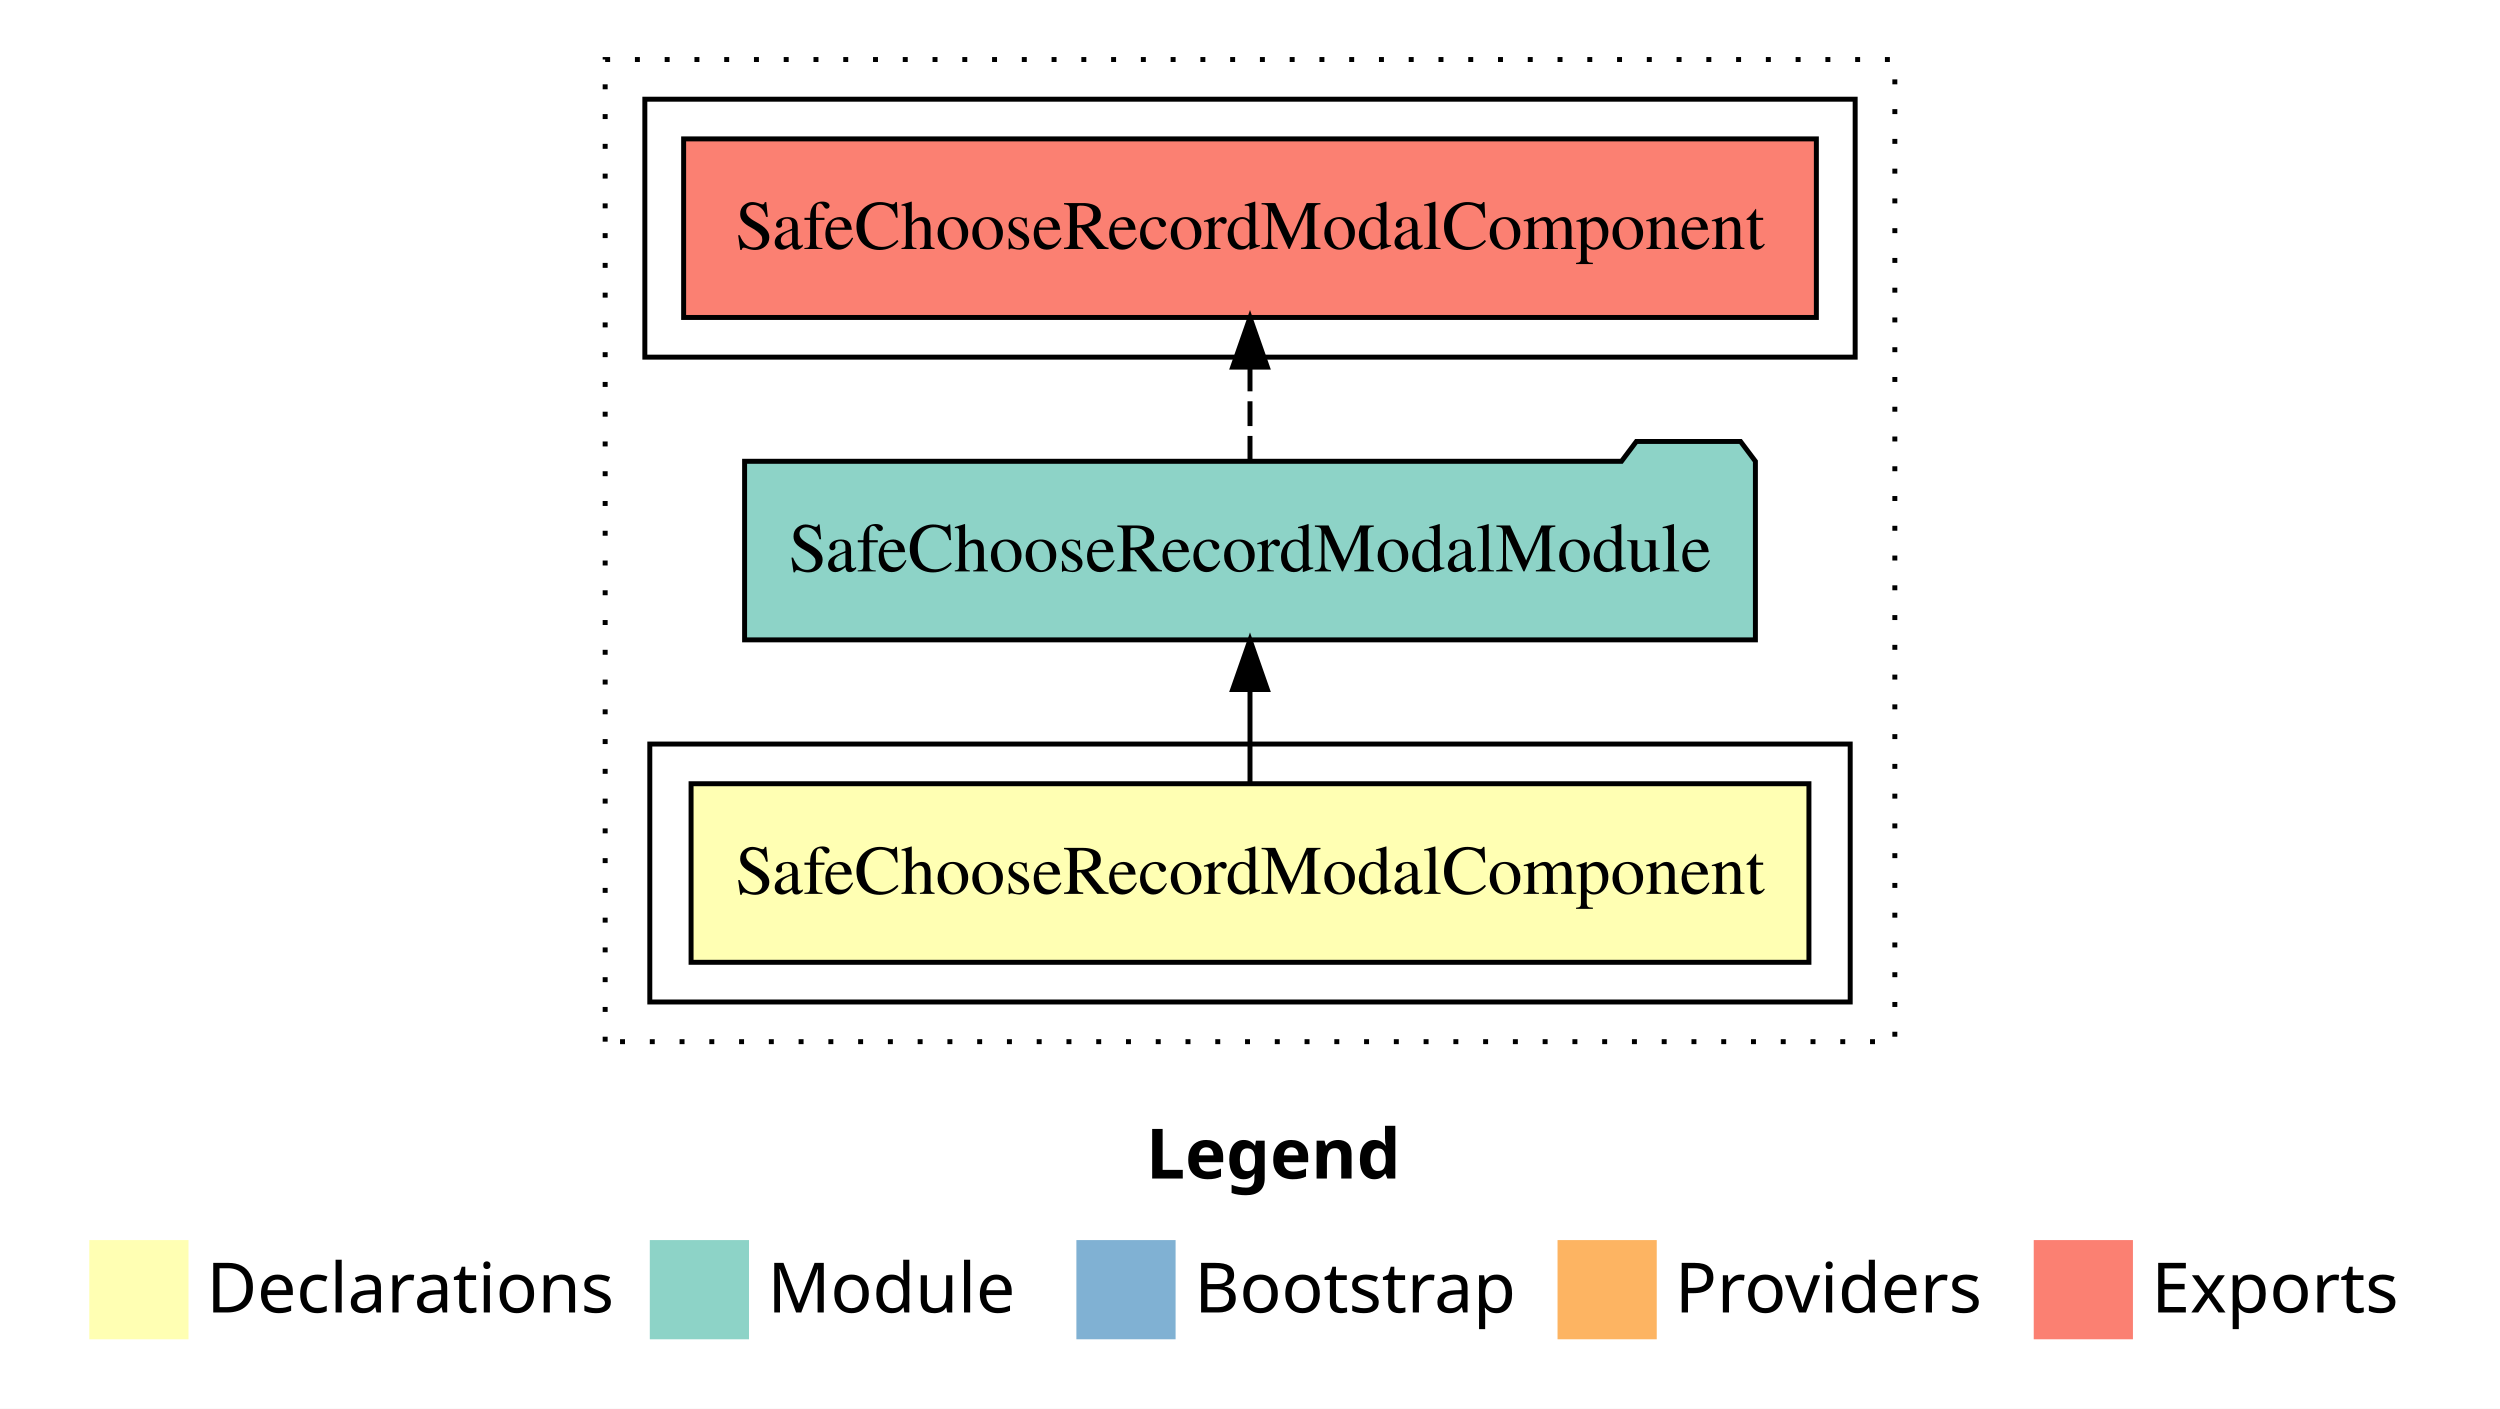
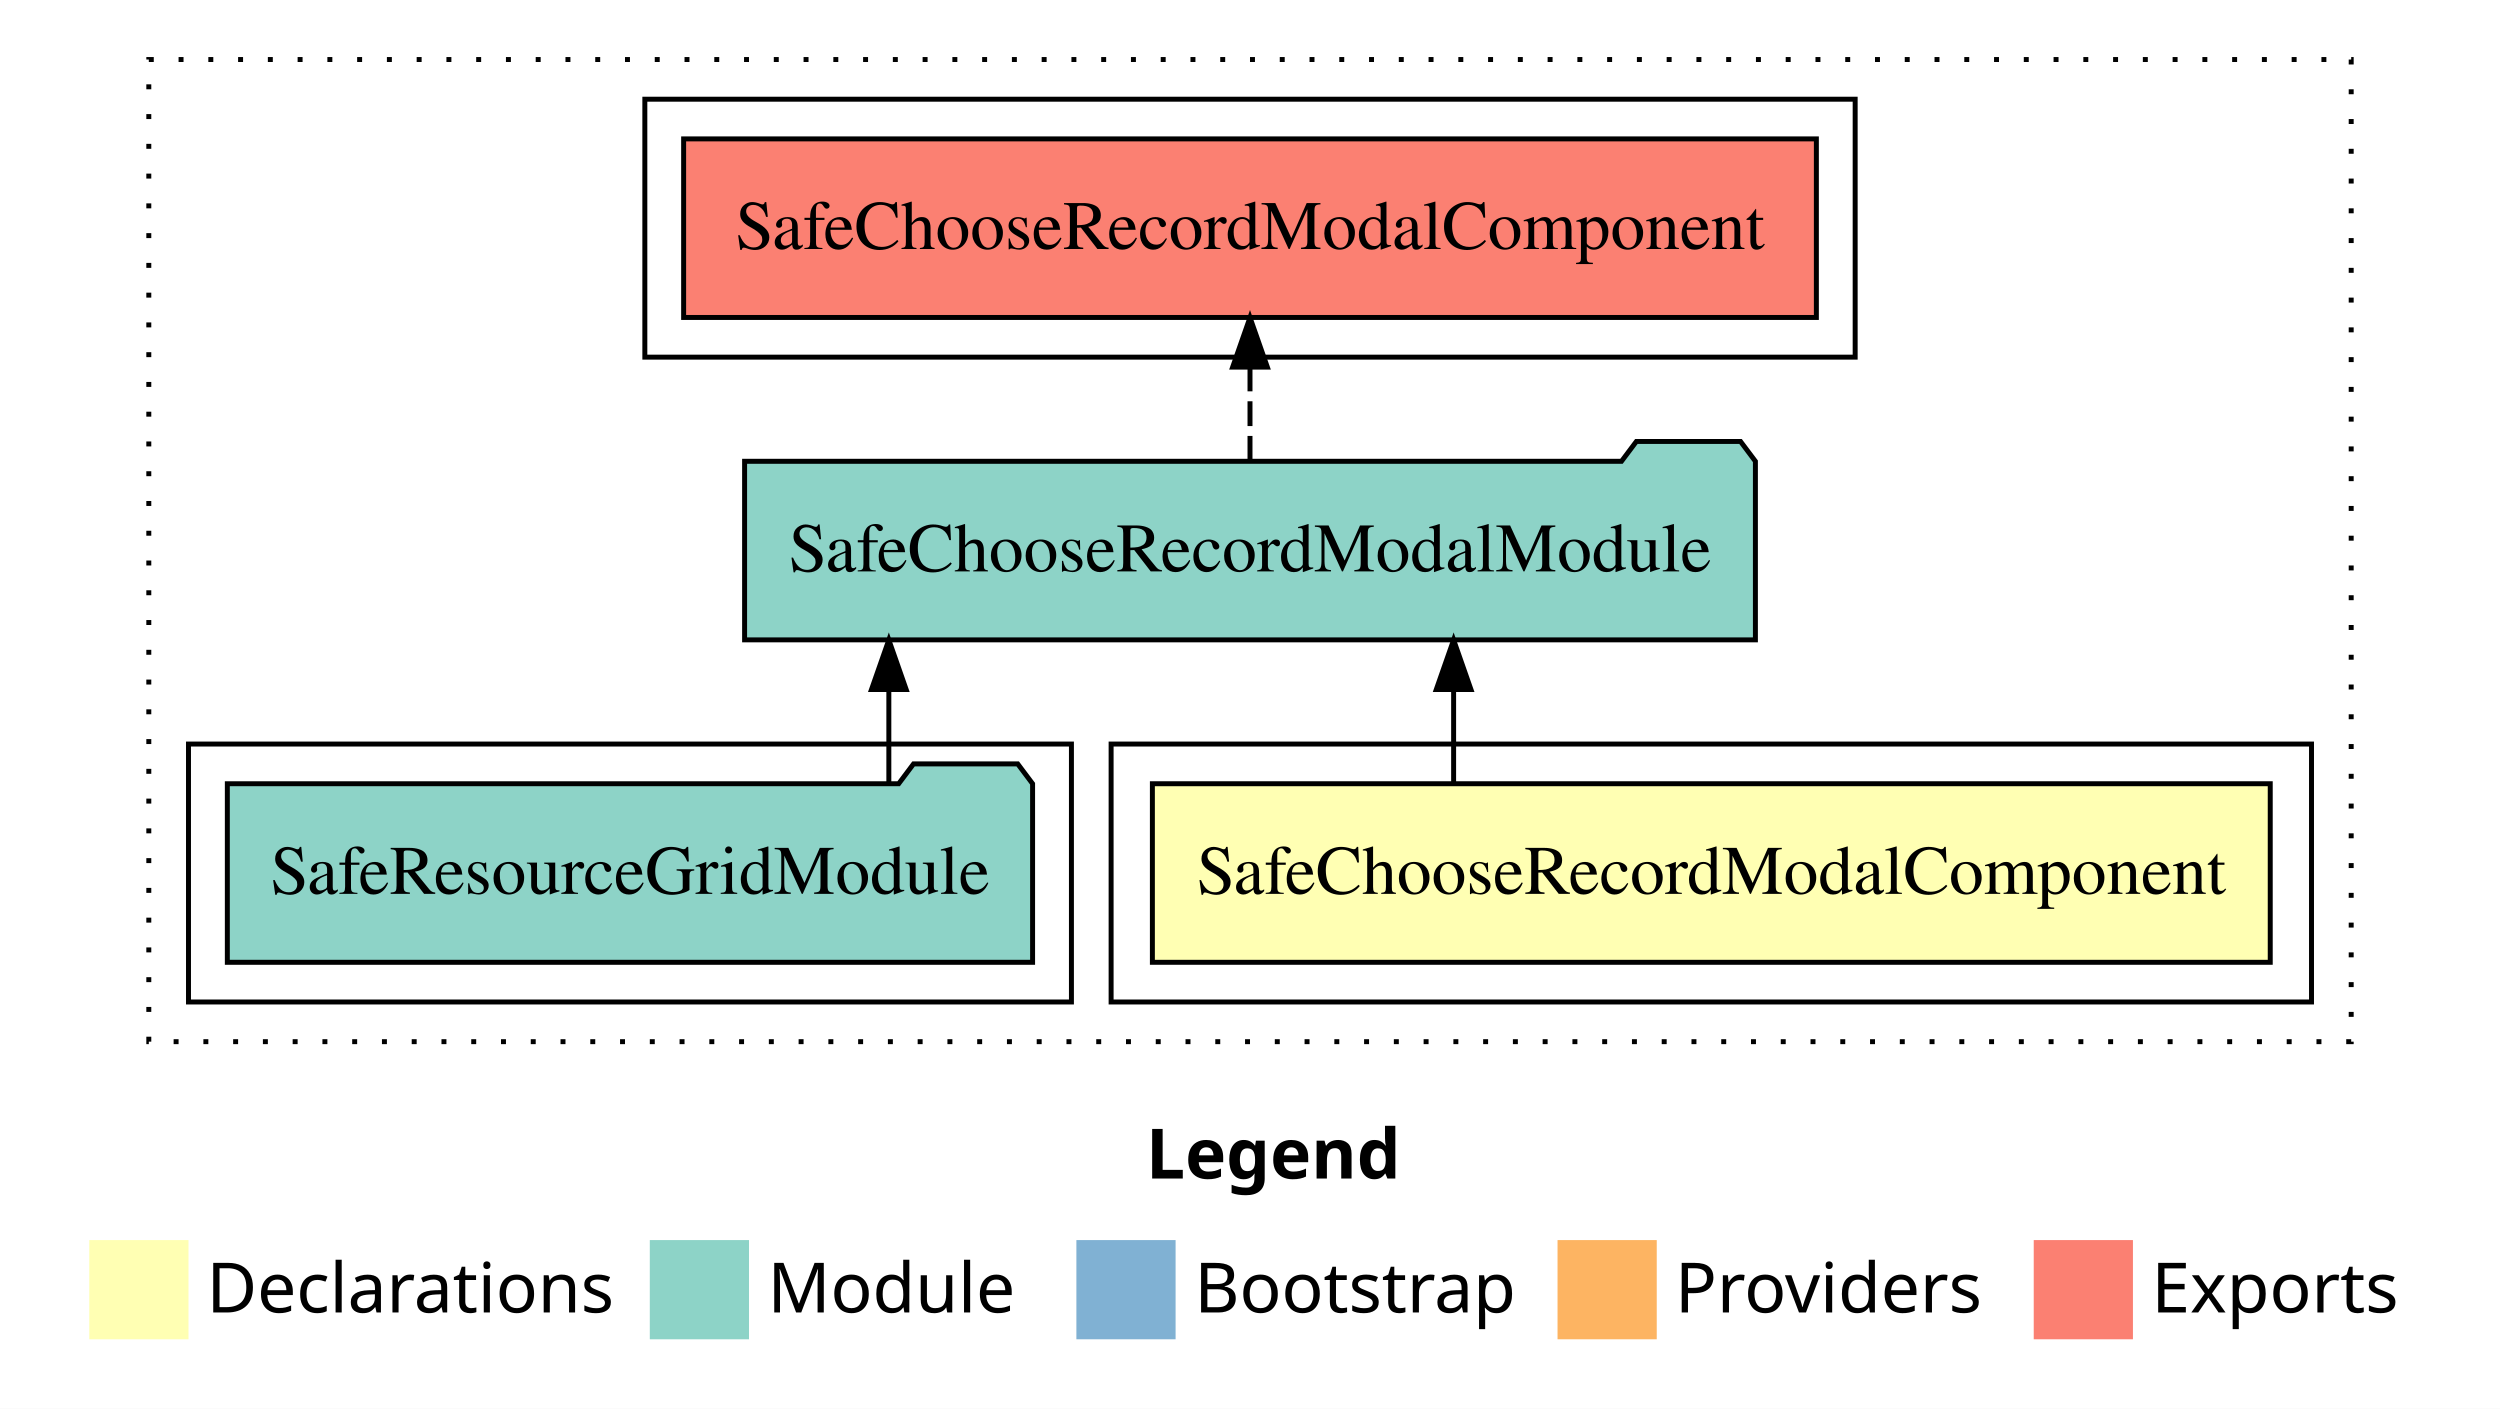
<svg xmlns="http://www.w3.org/2000/svg" width="504pt" height="284pt" viewBox="0.00 0.00 504.00 284.00">
  <g id="graph0" class="graph" transform="scale(1 1) rotate(0) translate(4 280)">
    <polygon fill="white" stroke="transparent" points="-4,4 -4,-280 500,-280 500,4 -4,4" />
    <text text-anchor="start" x="227.01" y="-42.4" font-family="sans-serif" font-weight="bold" font-size="14.00">Legend</text>
    <polygon fill="#ffffb3" stroke="transparent" points="14,-10 14,-30 34,-30 34,-10 14,-10" />
    <text text-anchor="start" x="37.63" y="-15.4" font-family="sans-serif" font-size="14.00">  Declarations</text>
    <polygon fill="#8dd3c7" stroke="transparent" points="127,-10 127,-30 147,-30 147,-10 127,-10" />
    <text text-anchor="start" x="150.73" y="-15.4" font-family="sans-serif" font-size="14.00">  Module</text>
    <polygon fill="#80b1d3" stroke="transparent" points="213,-10 213,-30 233,-30 233,-10 213,-10" />
    <text text-anchor="start" x="236.78" y="-15.4" font-family="sans-serif" font-size="14.00">  Bootstrap</text>
    <polygon fill="#fdb462" stroke="transparent" points="310,-10 310,-30 330,-30 330,-10 310,-10" />
    <text text-anchor="start" x="333.67" y="-15.4" font-family="sans-serif" font-size="14.00">  Providers</text>
    <polygon fill="#fb8072" stroke="transparent" points="406,-10 406,-30 426,-30 426,-10 406,-10" />
    <text text-anchor="start" x="429.73" y="-15.4" font-family="sans-serif" font-size="14.00">  Exports</text>
    <g id="clust1" class="cluster">
-       <polygon fill="none" stroke="black" stroke-dasharray="1,5" points="118,-70 118,-268 378,-268 378,-70 118,-70" />
+       <polygon fill="none" stroke="black" stroke-dasharray="1,5" points="26,-70 26,-268 470,-268 470,-70 26,-70" />
+     </g>
+     <g id="clust2" class="cluster">
+       <polygon fill="none" stroke="black" points="220,-78 220,-130 462,-130 462,-78 220,-78" />
+     </g>
+     <g id="clust4" class="cluster">
+       <polygon fill="none" stroke="black" points="34,-78 34,-130 212,-130 212,-78 34,-78" />
    </g>
    <g id="clust5" class="cluster">
      <polygon fill="none" stroke="black" points="126,-208 126,-260 370,-260 370,-208 126,-208" />
    </g>
-     <g id="clust2" class="cluster">
-       <polygon fill="none" stroke="black" points="127,-78 127,-130 369,-130 369,-78 127,-78" />
-     </g>
    <g id="node1" class="node">
-       <polygon fill="#ffffb3" stroke="black" points="360.68,-122 135.32,-122 135.32,-86 360.68,-86 360.68,-122" />
-       <text text-anchor="middle" x="248" y="-99.8" font-family="Times,serif" font-size="14.00">SafeChooseRecordModalComponent</text>
+       <polygon fill="#ffffb3" stroke="black" points="453.68,-122 228.32,-122 228.32,-86 453.68,-86 453.68,-122" />
+       <text text-anchor="middle" x="341" y="-99.8" font-family="Times,serif" font-size="14.00">SafeChooseRecordModalComponent</text>
    </g>
    <g id="node2" class="node">
      <polygon fill="#8dd3c7" stroke="black" points="349.89,-187 346.89,-191 325.89,-191 322.89,-187 146.11,-187 146.11,-151 349.89,-151 349.89,-187" />
      <text text-anchor="middle" x="248" y="-164.8" font-family="Times,serif" font-size="14.00">SafeChooseRecordModalModule</text>
    </g>
    <g id="edge1" class="edge">
-       <path fill="none" stroke="black" d="M248,-122.11C248,-122.11 248,-140.99 248,-140.99" />
-       <polygon fill="black" stroke="black" points="244.5,-140.99 248,-150.99 251.5,-140.99 244.5,-140.99" />
+       <path fill="none" stroke="black" d="M289.05,-122.11C289.05,-122.11 289.05,-140.99 289.05,-140.99" />
+       <polygon fill="black" stroke="black" points="285.55,-140.99 289.05,-150.99 292.55,-140.99 285.55,-140.99" />
    </g>
-     <g id="node3" class="node">
+     <g id="node4" class="node">
      <polygon fill="#fb8072" stroke="black" points="362.18,-252 133.82,-252 133.82,-216 362.18,-216 362.18,-252" />
      <text text-anchor="middle" x="248" y="-229.8" font-family="Times,serif" font-size="14.00">SafeChooseRecordModalComponent </text>
    </g>
-     <g id="edge2" class="edge">
+     <g id="edge3" class="edge">
      <path fill="none" stroke="black" stroke-dasharray="5,2" d="M248,-187.11C248,-187.11 248,-205.99 248,-205.99" />
      <polygon fill="black" stroke="black" points="244.5,-205.99 248,-215.99 251.5,-205.99 244.5,-205.99" />
    </g>
+     <g id="node3" class="node">
+       <polygon fill="#8dd3c7" stroke="black" points="204.17,-122 201.17,-126 180.17,-126 177.17,-122 41.83,-122 41.83,-86 204.17,-86 204.17,-122" />
+       <text text-anchor="middle" x="123" y="-99.8" font-family="Times,serif" font-size="14.00">SafeResourceGridModule</text>
+     </g>
+     <g id="edge2" class="edge">
+       <path fill="none" stroke="black" d="M175.19,-122.11C175.19,-122.11 175.19,-140.99 175.19,-140.99" />
+       <polygon fill="black" stroke="black" points="171.69,-140.99 175.19,-150.99 178.69,-140.99 171.69,-140.99" />
+     </g>
  </g>
</svg>
